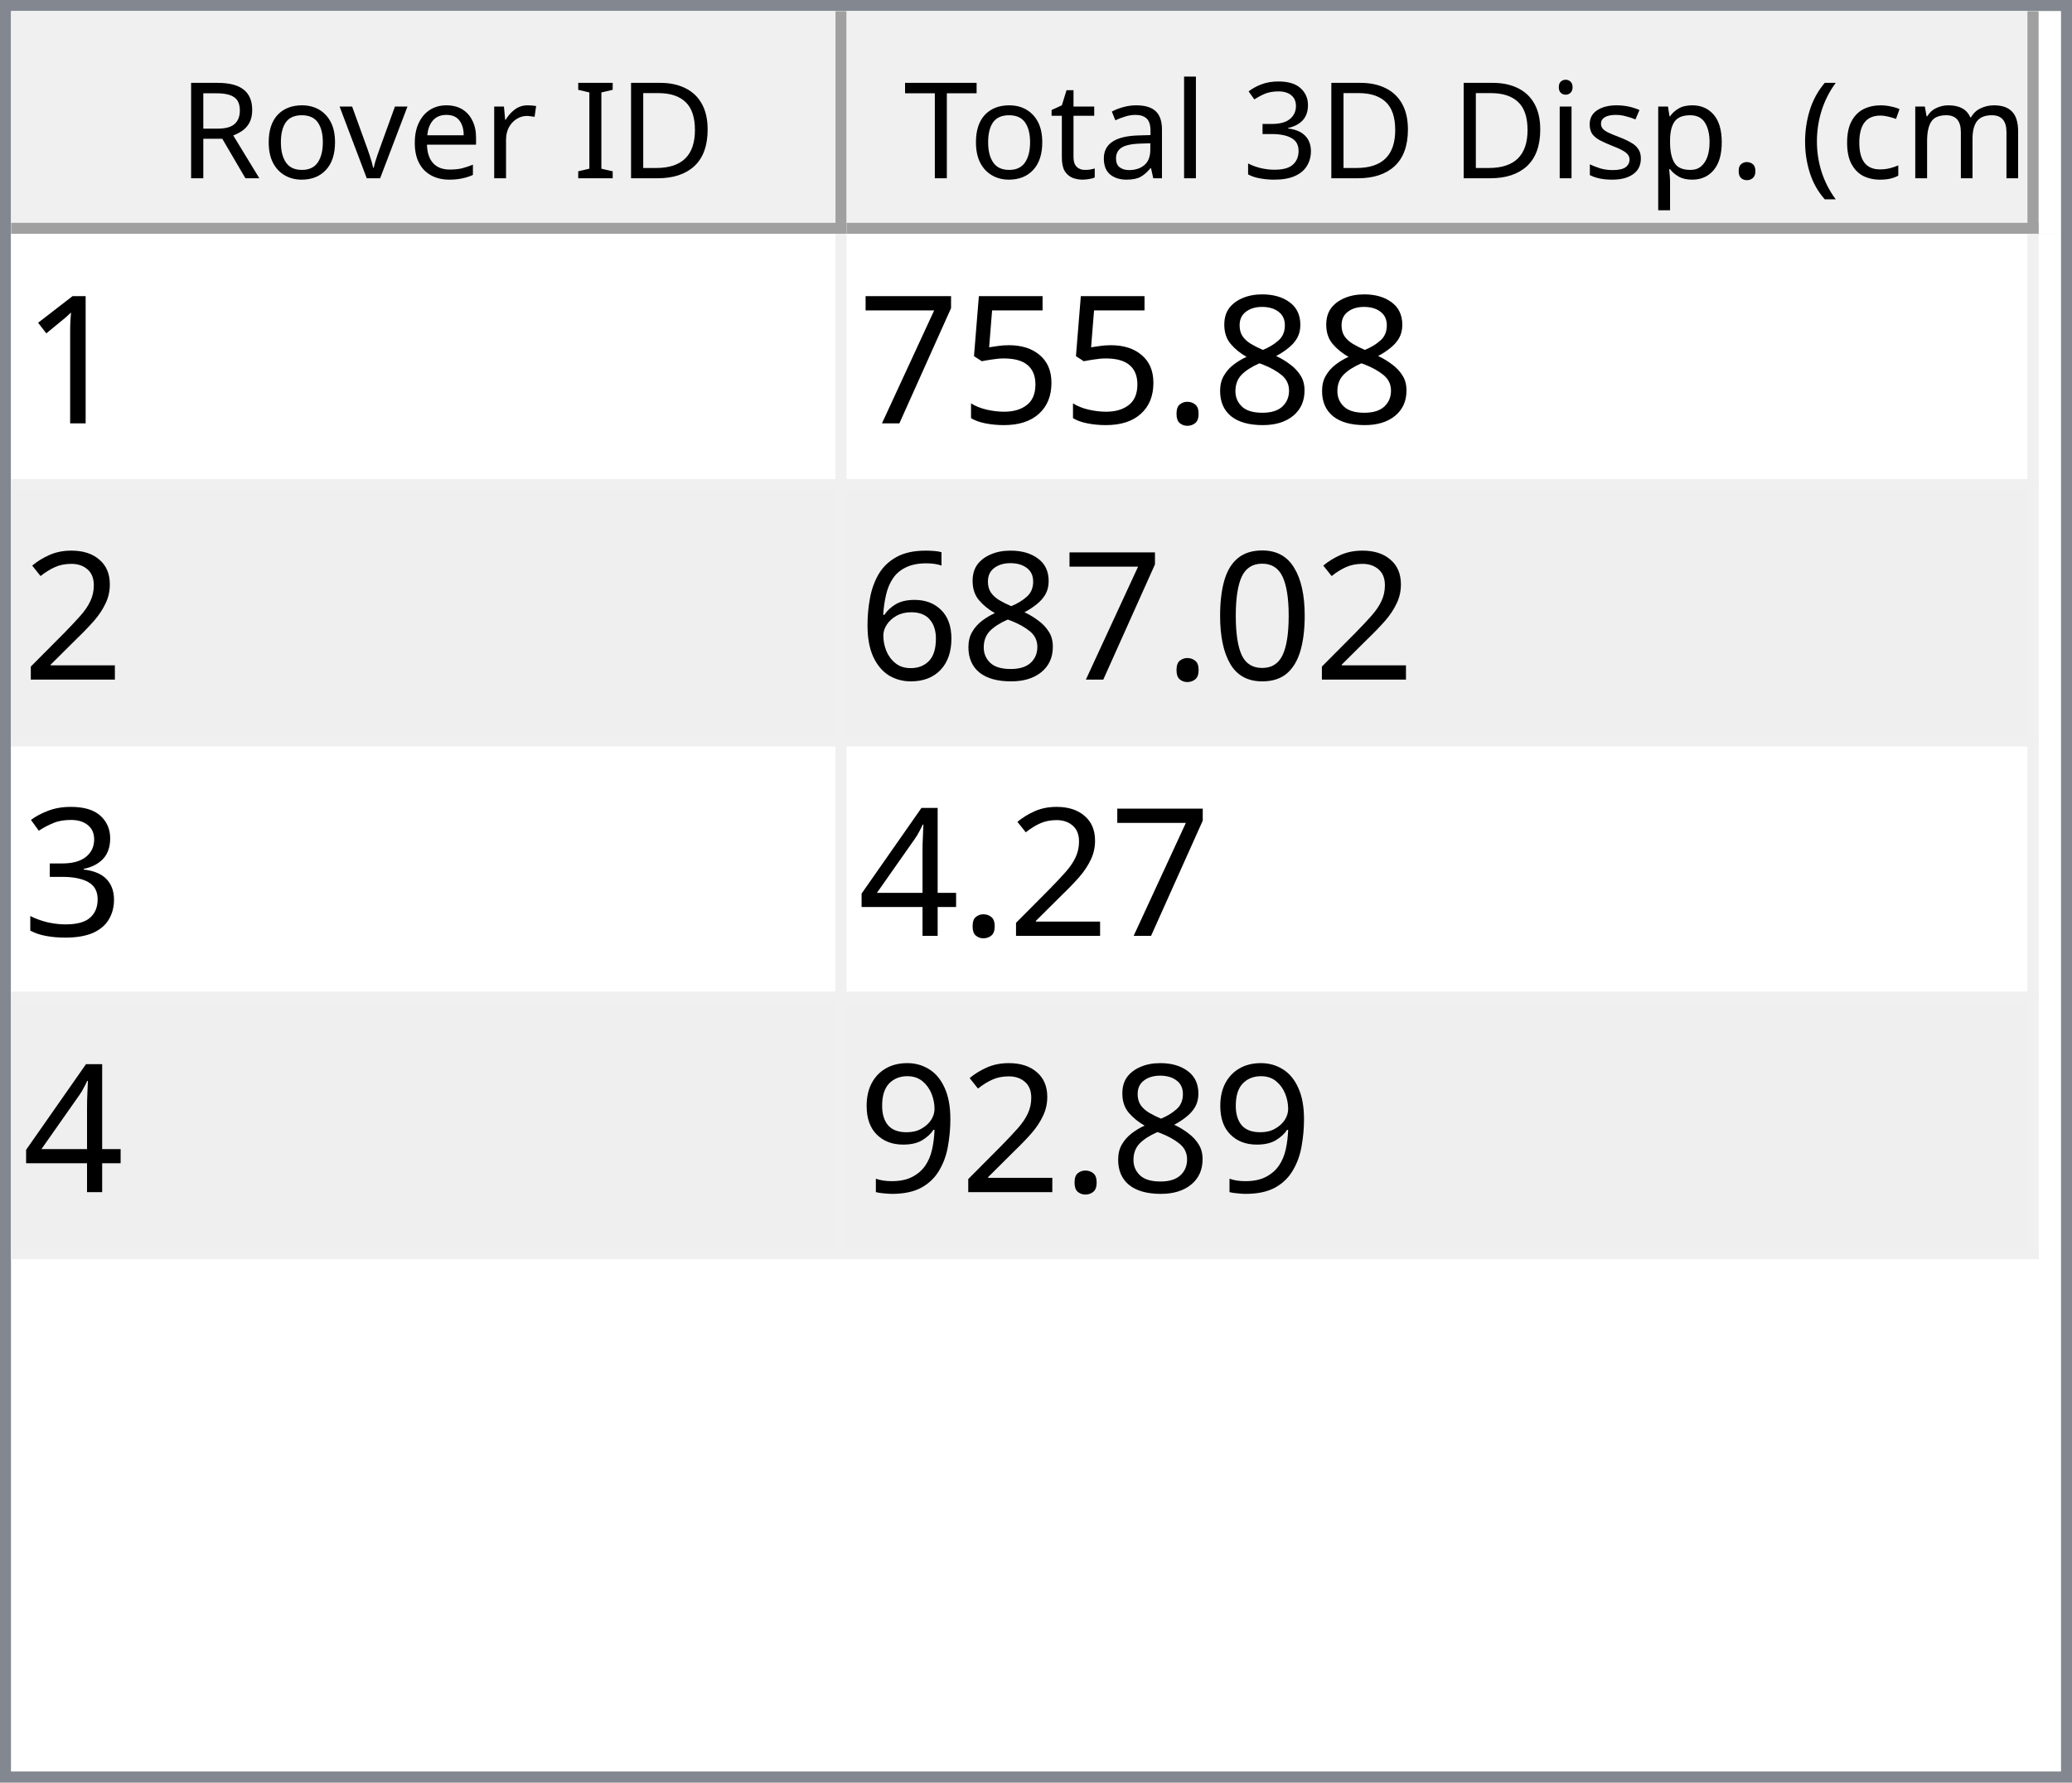
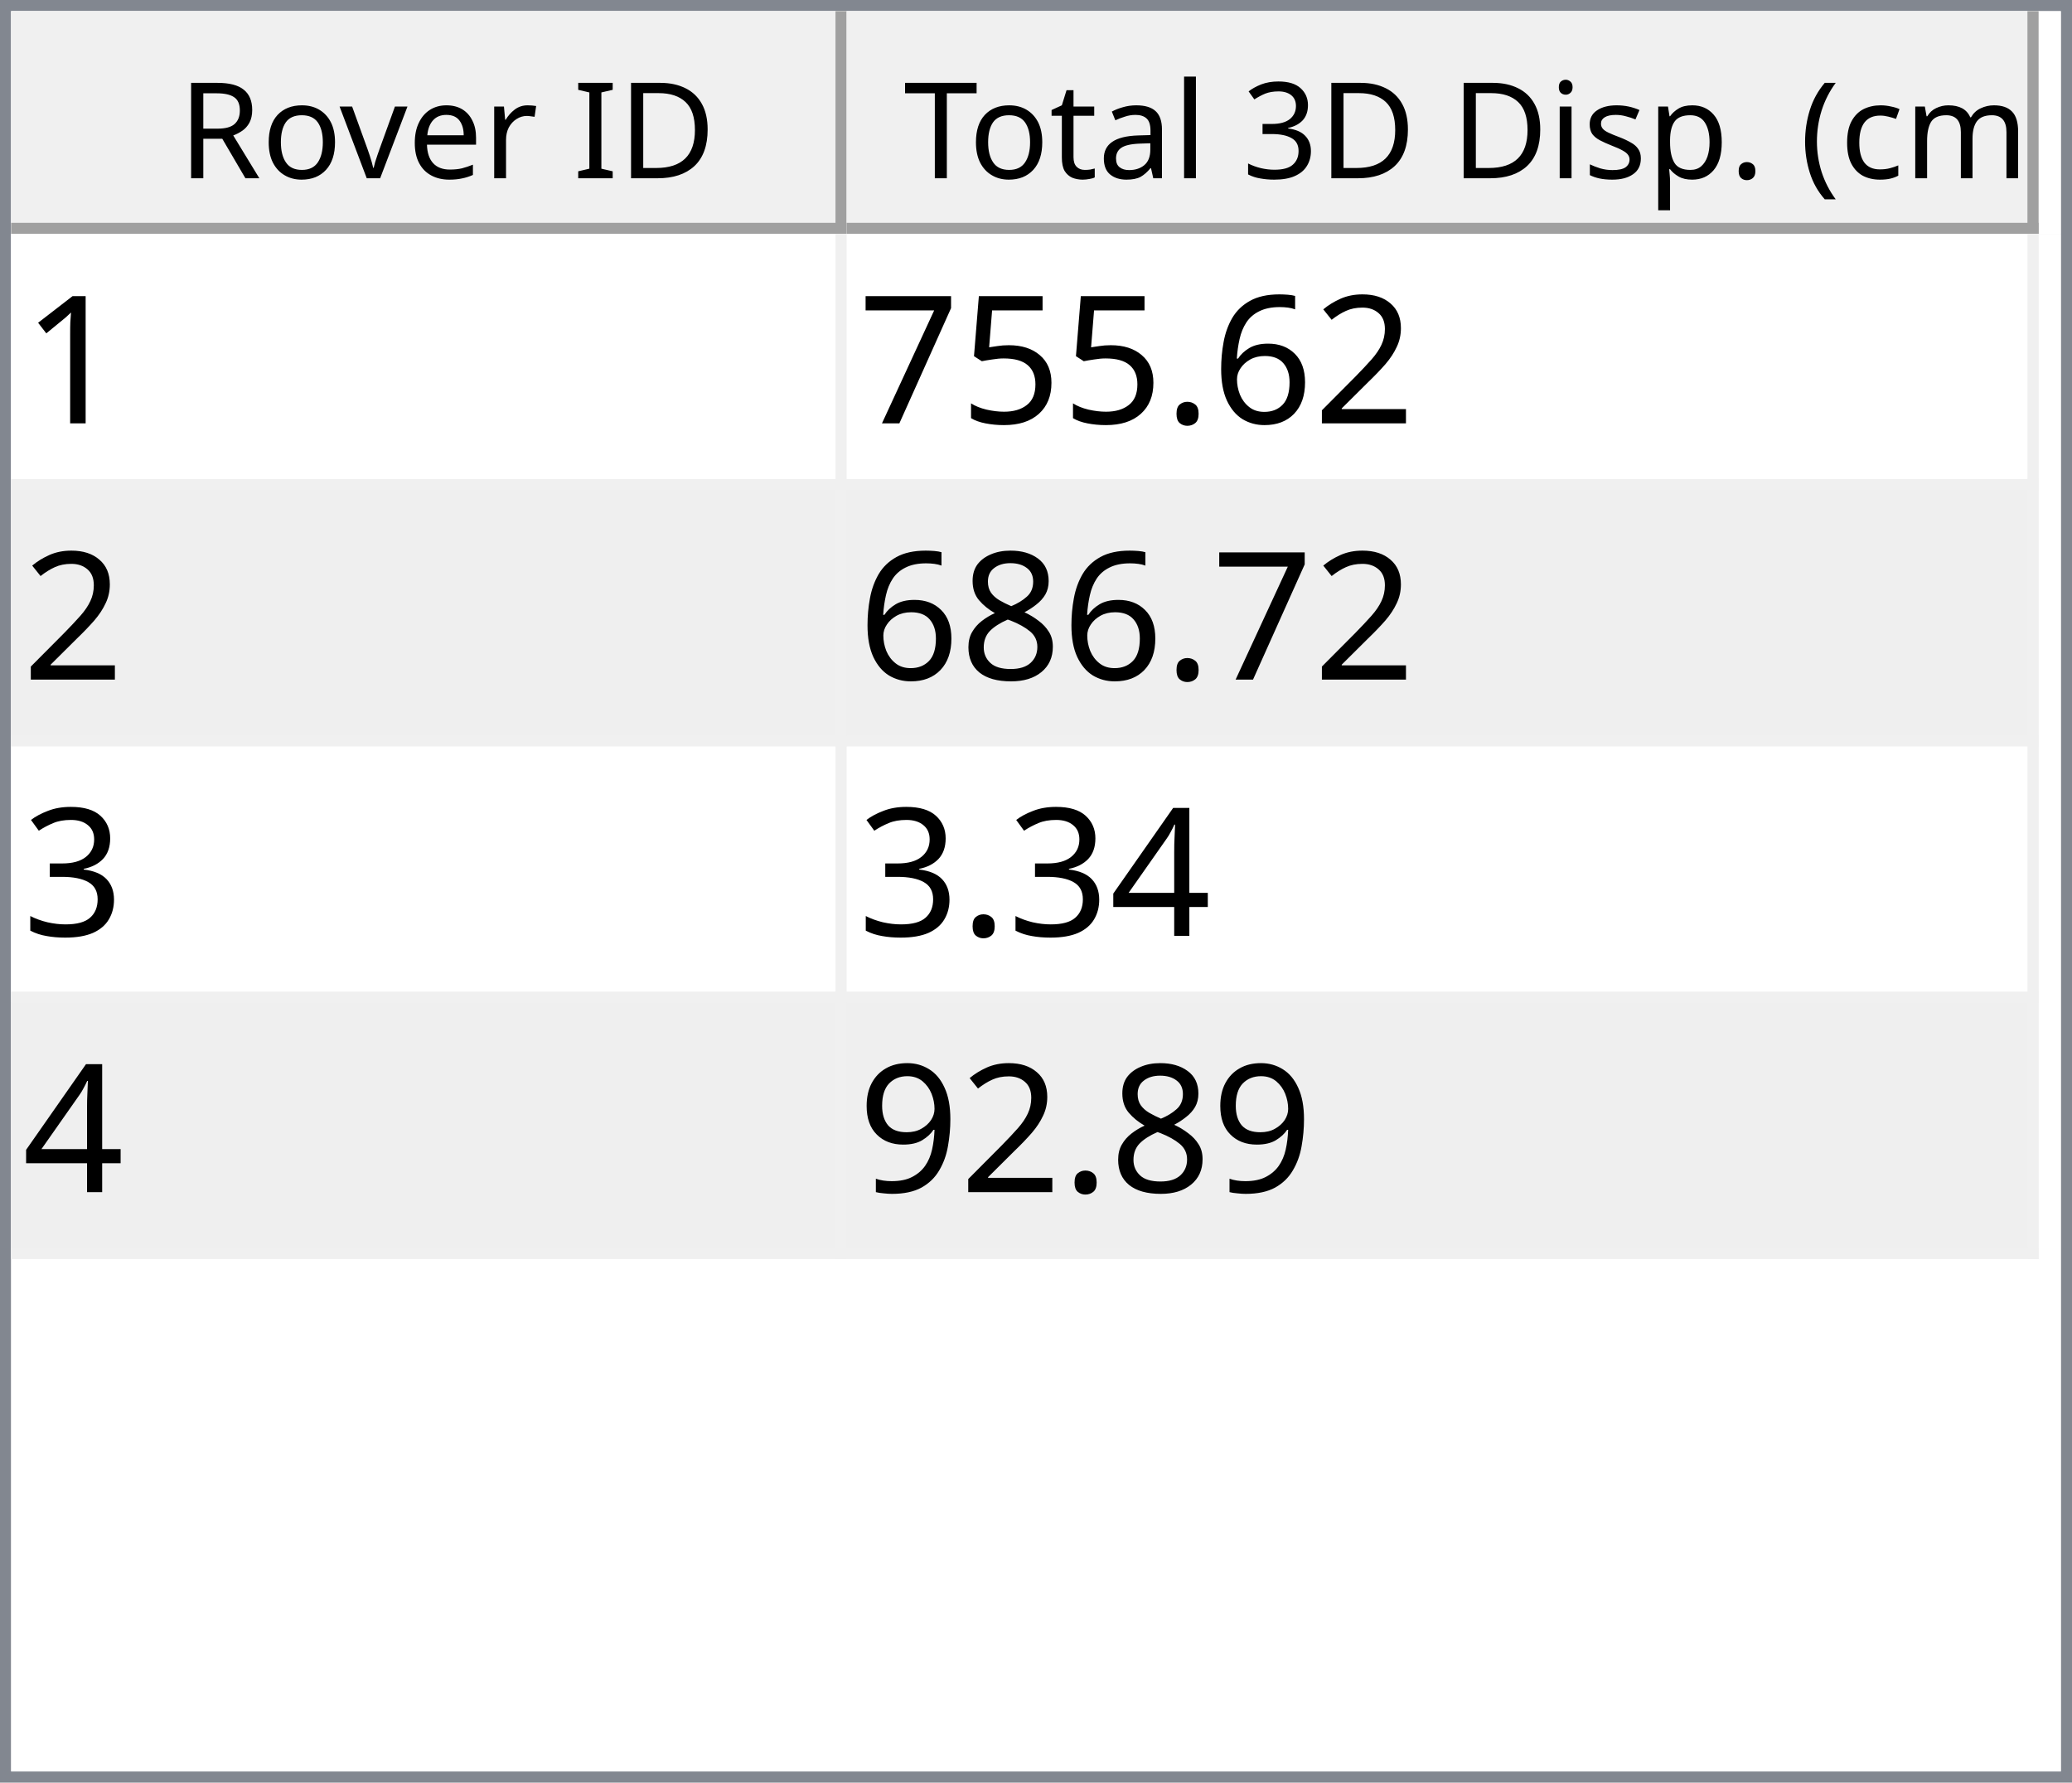
<svg xmlns="http://www.w3.org/2000/svg" style="fill-opacity:1; color-rendering:auto; color-interpolation:auto; text-rendering:auto; stroke:black; stroke-linecap:square; stroke-miterlimit:10; shape-rendering:auto; stroke-opacity:1; fill:black; stroke-dasharray:none; font-weight:normal; stroke-width:1; font-family:'Dialog'; font-style:normal; stroke-linejoin:miter; font-size:12px; stroke-dashoffset:0; image-rendering:auto;" width="186" height="160">
  <defs id="genericDefs" />
  <g>
    <defs id="defs1">
      <clipPath clipPathUnits="userSpaceOnUse" id="clipPath1">
        <path d="M0 0 L186 0 L186 160 L0 160 L0 0 Z" />
      </clipPath>
      <clipPath clipPathUnits="userSpaceOnUse" id="clipPath2">
        <path d="M0 0 L0 160 L186 160 L186 0 Z" />
      </clipPath>
      <clipPath clipPathUnits="userSpaceOnUse" id="clipPath3">
        <path d="M0 0 L0 20 L184 20 L184 0 Z" />
      </clipPath>
      <clipPath clipPathUnits="userSpaceOnUse" id="clipPath4">
        <path d="M0 0 L0 20 L75 20 L75 0 Z" />
      </clipPath>
      <clipPath clipPathUnits="userSpaceOnUse" id="clipPath5">
        <path d="M1 1 L1 19 L74 19 L74 1 Z" />
      </clipPath>
      <clipPath clipPathUnits="userSpaceOnUse" id="clipPath6">
        <path d="M0 0 L0 18 L73 18 L73 0 Z" />
      </clipPath>
      <clipPath clipPathUnits="userSpaceOnUse" id="clipPath7">
        <path d="M-0.5 -0.5 L-0.5 19.5 L74.5 19.5 L74.5 -0.5 Z" />
      </clipPath>
      <clipPath clipPathUnits="userSpaceOnUse" id="clipPath8">
        <path d="M0 0 L0 20 L107 20 L107 0 Z" />
      </clipPath>
      <clipPath clipPathUnits="userSpaceOnUse" id="clipPath9">
        <path d="M1 1 L1 19 L106 19 L106 1 Z" />
      </clipPath>
      <clipPath clipPathUnits="userSpaceOnUse" id="clipPath10">
        <path d="M0 0 L0 18 L105 18 L105 0 Z" />
      </clipPath>
      <clipPath clipPathUnits="userSpaceOnUse" id="clipPath11">
        <path d="M-0.5 -0.5 L-0.5 19.5 L106.5 19.5 L106.5 -0.5 Z" />
      </clipPath>
      <clipPath clipPathUnits="userSpaceOnUse" id="clipPath12">
        <path d="M0 0 L0 138 L184 138 L184 0 Z" />
      </clipPath>
      <clipPath clipPathUnits="userSpaceOnUse" id="clipPath13">
        <path d="M0 0 L0 92 L182 92 L182 0 Z" />
      </clipPath>
      <clipPath clipPathUnits="userSpaceOnUse" id="clipPath14">
        <path d="M-0.5 -0.5 L-0.5 91.5 L181.5 91.5 L181.5 -0.5 Z" />
      </clipPath>
      <clipPath clipPathUnits="userSpaceOnUse" id="clipPath15">
        <path d="M0 0 L0 22 L74 22 L74 0 Z" />
      </clipPath>
      <clipPath clipPathUnits="userSpaceOnUse" id="clipPath16">
        <path d="M0 0 L0 22 L106 22 L106 0 Z" />
      </clipPath>
      <font horiz-adv-x="64.551" id="font1">
        <font-face ascent="107.91" descent="25.098" units-per-em="100" style="font-style:normal; font-family:Segoe UI; font-weight:normal;" />
        <missing-glyph horiz-adv-x="64.551" d="M8.109 0 L8.109 68.266 L56.453 68.266 L56.453 0 L8.109 0 ZM15.328 7.234 L49.219 7.234 L49.219 61.031 L15.328 61.031 L15.328 7.234 Z" />
        <glyph unicode="D" horiz-adv-x="70.117" d="M9.188 0 L9.188 70.016 L28.516 70.016 Q65.531 70.016 65.531 35.891 Q65.531 19.672 55.25 9.836 Q44.969 0 27.734 0 L9.188 0 ZM17.391 62.594 L17.391 7.422 L27.828 7.422 Q41.609 7.422 49.273 14.797 Q56.938 22.172 56.938 35.688 Q56.938 62.594 28.328 62.594 L17.391 62.594 Z" />
        <glyph unicode="I" horiz-adv-x="26.611" d="M17.391 0 L9.188 0 L9.188 70.016 L17.391 70.016 L17.391 0 Z" />
        <glyph unicode=" " horiz-adv-x="27.393" d="" />
        <glyph unicode="r" horiz-adv-x="34.766" d="M34.188 41.891 Q32.078 43.5 28.125 43.5 Q23 43.5 19.555 38.672 Q16.109 33.844 16.109 25.484 L16.109 0 L8.109 0 L8.109 50 L16.109 50 L16.109 39.703 L16.312 39.703 Q18.016 44.969 21.531 47.922 Q25.047 50.875 29.391 50.875 Q32.516 50.875 34.188 50.203 L34.188 41.891 Z" />
        <glyph unicode="e" horiz-adv-x="52.295" d="M48.297 23 L12.984 23 Q13.188 14.656 17.484 10.109 Q21.781 5.562 29.297 5.562 Q37.75 5.562 44.828 11.141 L44.828 3.609 Q38.234 -1.172 27.391 -1.172 Q16.797 -1.172 10.742 5.641 Q4.688 12.453 4.688 24.812 Q4.688 36.469 11.305 43.82 Q17.922 51.172 27.734 51.172 Q37.547 51.172 42.922 44.828 Q48.297 38.484 48.297 27.203 L48.297 23 ZM40.094 29.781 Q40.047 36.719 36.75 40.578 Q33.453 44.438 27.594 44.438 Q21.922 44.438 17.969 40.383 Q14.016 36.328 13.094 29.781 L40.094 29.781 Z" />
        <glyph unicode="v" horiz-adv-x="47.9" d="M47.406 50 L27.484 0 L19.625 0 L0.688 50 L9.469 50 L22.172 13.672 Q23.578 9.672 23.922 6.688 L24.125 6.688 Q24.609 10.453 25.688 13.484 L38.969 50 L47.406 50 Z" />
        <glyph unicode="o" horiz-adv-x="58.594" d="M29 -1.172 Q17.922 -1.172 11.305 5.836 Q4.688 12.844 4.688 24.422 Q4.688 37.016 11.57 44.094 Q18.453 51.172 30.172 51.172 Q41.359 51.172 47.633 44.289 Q53.906 37.406 53.906 25.203 Q53.906 13.234 47.141 6.031 Q40.375 -1.172 29 -1.172 ZM29.594 44.438 Q21.875 44.438 17.383 39.188 Q12.891 33.938 12.891 24.703 Q12.891 15.828 17.43 10.695 Q21.969 5.562 29.594 5.562 Q37.359 5.562 41.531 10.594 Q45.703 15.625 45.703 24.906 Q45.703 34.281 41.531 39.359 Q37.359 44.438 29.594 44.438 Z" />
        <glyph unicode="R" horiz-adv-x="59.814" d="M59.375 0 L49.609 0 L37.891 19.625 Q36.281 22.359 34.766 24.289 Q33.25 26.219 31.664 27.438 Q30.078 28.656 28.25 29.219 Q26.422 29.781 24.125 29.781 L17.391 29.781 L17.391 0 L9.188 0 L9.188 70.016 L30.078 70.016 Q34.672 70.016 38.555 68.867 Q42.438 67.719 45.289 65.375 Q48.141 63.031 49.758 59.547 Q51.375 56.062 51.375 51.375 Q51.375 47.703 50.273 44.656 Q49.172 41.609 47.148 39.211 Q45.125 36.812 42.266 35.133 Q39.406 33.453 35.844 32.516 L35.844 32.328 Q37.594 31.547 38.891 30.547 Q40.188 29.547 41.359 28.18 Q42.531 26.812 43.68 25.078 Q44.828 23.344 46.234 21.047 L59.375 0 ZM17.391 62.594 L17.391 37.203 L28.516 37.203 Q31.594 37.203 34.203 38.133 Q36.812 39.062 38.719 40.797 Q40.625 42.531 41.703 45.047 Q42.781 47.562 42.781 50.688 Q42.781 56.297 39.141 59.445 Q35.5 62.594 28.609 62.594 L17.391 62.594 Z" />
        <glyph unicode=")" horiz-adv-x="30.176" d="M8.297 -15.922 L1.172 -15.922 Q16.406 2.344 16.406 26.812 Q16.406 51.469 1.078 70.016 L8.297 70.016 Q23.531 52.156 23.531 26.703 Q23.531 1.375 8.297 -15.922 Z" />
        <glyph unicode="m" horiz-adv-x="86.133" d="M79.109 0 L71.094 0 L71.094 28.719 Q71.094 37.016 68.531 40.727 Q65.969 44.438 59.906 44.438 Q54.781 44.438 51.195 39.75 Q47.609 35.062 47.609 28.516 L47.609 0 L39.594 0 L39.594 29.688 Q39.594 44.438 28.219 44.438 Q22.953 44.438 19.531 40.016 Q16.109 35.594 16.109 28.516 L16.109 0 L8.109 0 L8.109 50 L16.109 50 L16.109 42.094 L16.312 42.094 Q21.625 51.172 31.844 51.172 Q36.969 51.172 40.773 48.312 Q44.578 45.453 46 40.828 Q51.562 51.172 62.594 51.172 Q79.109 51.172 79.109 30.812 L79.109 0 Z" />
        <glyph unicode="c" horiz-adv-x="46.191" d="M42.188 2.297 Q36.422 -1.172 28.516 -1.172 Q17.828 -1.172 11.258 5.789 Q4.688 12.75 4.688 23.828 Q4.688 36.188 11.766 43.68 Q18.844 51.172 30.672 51.172 Q37.25 51.172 42.281 48.734 L42.281 40.531 Q36.719 44.438 30.375 44.438 Q22.703 44.438 17.797 38.945 Q12.891 33.453 12.891 24.516 Q12.891 15.719 17.508 10.641 Q22.125 5.562 29.891 5.562 Q36.422 5.562 42.188 9.906 L42.188 2.297 Z" />
        <glyph unicode="(" horiz-adv-x="30.176" d="M29.109 -15.922 L21.969 -15.922 Q6.844 1.375 6.844 26.703 Q6.844 52.156 21.969 70.016 L29.203 70.016 Q13.875 51.469 13.875 26.812 Q13.875 2.344 29.109 -15.922 Z" />
        <glyph unicode="." horiz-adv-x="21.68" d="M10.891 -1.078 Q8.641 -1.078 7.055 0.539 Q5.469 2.156 5.469 4.391 Q5.469 6.641 7.055 8.273 Q8.641 9.906 10.891 9.906 Q13.188 9.906 14.797 8.273 Q16.406 6.641 16.406 4.391 Q16.406 2.156 14.797 0.539 Q13.188 -1.078 10.891 -1.078 Z" />
        <glyph unicode="p" horiz-adv-x="58.789" d="M16.312 7.234 L16.109 7.234 L16.109 -23 L8.109 -23 L8.109 50 L16.109 50 L16.109 41.219 L16.312 41.219 Q22.219 51.172 33.594 51.172 Q43.266 51.172 48.688 44.461 Q54.109 37.75 54.109 26.469 Q54.109 13.922 48 6.375 Q41.891 -1.172 31.297 -1.172 Q21.578 -1.172 16.312 7.234 ZM16.109 27.391 L16.109 20.406 Q16.109 14.203 20.141 9.883 Q24.172 5.562 30.375 5.562 Q37.641 5.562 41.773 11.133 Q45.906 16.703 45.906 26.609 Q45.906 34.969 42.047 39.703 Q38.188 44.438 31.594 44.438 Q24.609 44.438 20.359 39.578 Q16.109 34.719 16.109 27.391 Z" />
        <glyph unicode="s" horiz-adv-x="42.432" d="M5.078 1.812 L5.078 10.406 Q11.625 5.562 19.484 5.562 Q30.031 5.562 30.031 12.594 Q30.031 14.594 29.125 15.992 Q28.219 17.391 26.68 18.461 Q25.141 19.531 23.07 20.383 Q21 21.234 18.609 22.172 Q15.281 23.484 12.766 24.828 Q10.25 26.172 8.57 27.859 Q6.891 29.547 6.031 31.695 Q5.172 33.844 5.172 36.719 Q5.172 40.234 6.789 42.945 Q8.406 45.656 11.086 47.484 Q13.766 49.312 17.211 50.242 Q20.656 51.172 24.312 51.172 Q30.812 51.172 35.938 48.922 L35.938 40.828 Q30.422 44.438 23.25 44.438 Q21 44.438 19.195 43.922 Q17.391 43.406 16.094 42.477 Q14.797 41.547 14.086 40.258 Q13.375 38.969 13.375 37.406 Q13.375 35.453 14.086 34.133 Q14.797 32.812 16.164 31.789 Q17.531 30.766 19.484 29.938 Q21.438 29.109 23.922 28.125 Q27.25 26.859 29.883 25.516 Q32.516 24.172 34.375 22.484 Q36.234 20.797 37.234 18.602 Q38.234 16.406 38.234 13.375 Q38.234 9.672 36.602 6.938 Q34.969 4.203 32.234 2.398 Q29.5 0.594 25.93 -0.289 Q22.359 -1.172 18.453 -1.172 Q10.75 -1.172 5.078 1.812 Z" />
        <glyph unicode="i" horiz-adv-x="24.219" d="M12.203 62.703 Q10.062 62.703 8.547 64.164 Q7.031 65.625 7.031 67.875 Q7.031 70.125 8.547 71.609 Q10.062 73.094 12.203 73.094 Q14.406 73.094 15.945 71.609 Q17.484 70.125 17.484 67.875 Q17.484 65.719 15.945 64.211 Q14.406 62.703 12.203 62.703 ZM16.109 0 L8.109 0 L8.109 50 L16.109 50 L16.109 0 Z" />
        <glyph unicode="3" horiz-adv-x="53.906" d="M46.531 19.828 Q46.531 15.094 44.75 11.211 Q42.969 7.328 39.719 4.57 Q36.469 1.812 31.93 0.297 Q27.391 -1.219 21.922 -1.219 Q11.922 -1.219 6 2.594 L6 11.188 Q13.094 5.609 22.219 5.609 Q25.875 5.609 28.828 6.539 Q31.781 7.469 33.906 9.227 Q36.031 10.984 37.18 13.477 Q38.328 15.969 38.328 19.094 Q38.328 32.812 18.797 32.812 L12.984 32.812 L12.984 39.594 L18.5 39.594 Q35.797 39.594 35.797 52.484 Q35.797 64.406 22.609 64.406 Q15.188 64.406 8.688 59.422 L8.688 67.188 Q15.375 71.188 24.609 71.188 Q29 71.188 32.57 69.969 Q36.141 68.75 38.68 66.555 Q41.219 64.359 42.609 61.281 Q44 58.203 44 54.5 Q44 40.672 30.031 36.719 L30.031 36.531 Q33.594 36.141 36.625 34.797 Q39.656 33.453 41.852 31.305 Q44.047 29.156 45.289 26.25 Q46.531 23.344 46.531 19.828 Z" />
        <glyph unicode="l" horiz-adv-x="24.219" d="M16.109 0 L8.109 0 L8.109 74.031 L16.109 74.031 L16.109 0 Z" />
        <glyph unicode="a" horiz-adv-x="50.879" d="M43.891 0 L35.891 0 L35.891 7.812 L35.688 7.812 Q30.469 -1.172 20.312 -1.172 Q12.844 -1.172 8.617 2.781 Q4.391 6.734 4.391 13.281 Q4.391 27.297 20.906 29.594 L35.891 31.688 Q35.891 44.438 25.594 44.438 Q16.547 44.438 9.281 38.281 L9.281 46.484 Q16.656 51.172 26.266 51.172 Q43.891 51.172 43.891 32.516 L43.891 0 ZM35.891 25.297 L23.828 23.641 Q18.266 22.859 15.43 20.875 Q12.594 18.891 12.594 13.875 Q12.594 10.203 15.211 7.883 Q17.828 5.562 22.172 5.562 Q28.125 5.562 32.008 9.742 Q35.891 13.922 35.891 20.312 L35.891 25.297 Z" />
        <glyph unicode="t" horiz-adv-x="33.887" d="M31.297 0.484 Q28.469 -1.078 23.828 -1.078 Q10.688 -1.078 10.688 13.578 L10.688 43.172 L2.094 43.172 L2.094 50 L10.688 50 L10.688 62.203 L18.703 64.797 L18.703 50 L31.297 50 L31.297 43.172 L18.703 43.172 L18.703 14.984 Q18.703 9.969 20.414 7.82 Q22.125 5.672 26.078 5.672 Q29.109 5.672 31.297 7.328 L31.297 0.484 Z" />
        <glyph unicode="T" horiz-adv-x="52.393" d="M50.594 62.594 L30.375 62.594 L30.375 0 L22.172 0 L22.172 62.594 L2 62.594 L2 70.016 L50.594 70.016 L50.594 62.594 Z" />
      </font>
      <font horiz-adv-x="75.0" id="font2">
        <font-face ascent="100.537" descent="21.973" units-per-em="100" style="font-style:normal; font-family:sans-serif; font-weight:normal;" />
        <missing-glyph horiz-adv-x="75.0" d="M12.5 0 L12.5 62.5 L62.5 62.5 L62.5 0 L12.5 0 ZM14.062 1.562 L60.938 1.562 L60.938 60.938 L14.062 60.938 L14.062 1.562 Z" />
        <glyph unicode="1" horiz-adv-x="55.615" d="M37.25 0 L28.469 0 L28.469 56 Q25.297 52.984 20.141 49.953 Q14.984 46.922 10.891 45.406 L10.891 53.906 Q18.266 57.375 23.781 62.305 Q29.297 67.234 31.594 71.875 L37.25 71.875 L37.25 0 Z" />
-         <glyph unicode="8" horiz-adv-x="55.615" d="M17.672 38.812 Q12.203 40.828 9.57 44.539 Q6.938 48.25 6.938 53.422 Q6.938 61.234 12.555 66.555 Q18.172 71.875 27.484 71.875 Q36.859 71.875 42.578 66.43 Q48.297 60.984 48.297 53.172 Q48.297 48.188 45.68 44.508 Q43.062 40.828 37.75 38.812 Q44.344 36.672 47.781 31.883 Q51.219 27.094 51.219 20.453 Q51.219 11.281 44.727 5.031 Q38.234 -1.219 27.641 -1.219 Q17.047 -1.219 10.547 5.055 Q4.047 11.328 4.047 20.703 Q4.047 27.688 7.594 32.398 Q11.141 37.109 17.672 38.812 ZM15.922 53.719 Q15.922 48.641 19.195 45.414 Q22.469 42.188 27.688 42.188 Q32.766 42.188 36.016 45.383 Q39.266 48.578 39.266 53.219 Q39.266 58.062 35.914 61.359 Q32.562 64.656 27.594 64.656 Q22.562 64.656 19.242 61.43 Q15.922 58.203 15.922 53.719 ZM13.094 20.656 Q13.094 16.891 14.875 13.375 Q16.656 9.859 20.172 7.93 Q23.688 6 27.734 6 Q34.031 6 38.133 10.055 Q42.234 14.109 42.234 20.359 Q42.234 26.703 38.016 30.859 Q33.797 35.016 27.438 35.016 Q21.234 35.016 17.164 30.914 Q13.094 26.812 13.094 20.656 Z" />
+         <glyph unicode="2" horiz-adv-x="55.615" d="M50.344 8.453 L50.344 0 L3.031 0 Q2.938 3.172 4.047 6.109 Q5.859 10.938 9.836 15.625 Q13.812 20.312 21.344 26.469 Q33.016 36.031 37.117 41.625 Q41.219 47.219 41.219 52.203 Q41.219 57.422 37.477 61.008 Q33.734 64.594 27.734 64.594 Q21.391 64.594 17.578 60.789 Q13.766 56.984 13.719 50.25 L4.688 51.172 Q5.609 61.281 11.664 66.578 Q17.719 71.875 27.938 71.875 Q38.234 71.875 44.242 66.164 Q50.25 60.453 50.25 52 Q50.25 47.703 48.492 43.555 Q46.734 39.406 42.656 34.812 Q38.578 30.219 29.109 22.219 Q21.188 15.578 18.945 13.211 Q16.703 10.844 15.234 8.453 L50.344 8.453 Z" />
+         <glyph unicode="6" horiz-adv-x="55.615" d="M49.75 54.047 L41.016 53.375 Q39.844 58.547 37.703 60.891 Q34.125 64.656 28.906 64.656 Q24.703 64.656 21.531 62.312 Q17.391 59.281 14.992 53.469 Q12.594 47.656 12.5 36.922 Q15.672 41.75 20.266 44.094 Q24.859 46.438 29.891 46.438 Q38.672 46.438 44.852 39.969 Q51.031 33.5 51.031 23.25 Q51.031 16.5 48.125 10.719 Q45.219 4.938 40.141 1.859 Q35.062 -1.219 28.609 -1.219 Q17.625 -1.219 10.695 6.859 Q3.766 14.938 3.766 33.5 Q3.766 54.25 11.422 63.672 Q18.109 71.875 29.438 71.875 Q37.891 71.875 43.289 67.141 Q48.688 62.406 49.75 54.047 ZM13.875 23.188 Q13.875 18.656 15.797 14.508 Q17.719 10.359 21.188 8.18 Q24.656 6 28.469 6 Q34.031 6 38.039 10.492 Q42.047 14.984 42.047 22.703 Q42.047 30.125 38.086 34.398 Q34.125 38.672 28.125 38.672 Q22.172 38.672 18.023 34.398 Q13.875 30.125 13.875 23.188 Z" />
        <glyph unicode="." horiz-adv-x="27.783" d="M9.078 0 L9.078 10.016 L19.094 10.016 L19.094 0 L9.078 0 Z" />
        <glyph unicode="5" horiz-adv-x="55.615" d="M4.156 18.75 L13.375 19.531 Q14.406 12.797 18.141 9.398 Q21.875 6 27.156 6 Q33.5 6 37.891 10.789 Q42.281 15.578 42.281 23.484 Q42.281 31 38.062 35.352 Q33.844 39.703 27 39.703 Q22.75 39.703 19.336 37.773 Q15.922 35.844 13.969 32.766 L5.719 33.844 L12.641 70.609 L48.25 70.609 L48.25 62.203 L19.672 62.203 L15.828 42.969 Q22.266 47.469 29.344 47.469 Q38.719 47.469 45.164 40.969 Q51.609 34.469 51.609 24.266 Q51.609 14.547 45.953 7.469 Q39.062 -1.219 27.156 -1.219 Q17.391 -1.219 11.211 4.25 Q5.031 9.719 4.156 18.75 Z" />
        <glyph unicode="7" horiz-adv-x="55.615" d="M4.734 62.203 L4.734 70.656 L51.078 70.656 L51.078 63.812 Q44.234 56.547 37.523 44.484 Q30.812 32.422 27.156 19.672 Q24.516 10.688 23.781 0 L14.75 0 Q14.891 8.453 18.062 20.414 Q21.234 32.375 27.172 43.484 Q33.109 54.594 39.797 62.203 L4.734 62.203 Z" />
-         <glyph unicode="2" horiz-adv-x="55.615" d="M50.344 8.453 L50.344 0 L3.031 0 Q2.938 3.172 4.047 6.109 Q5.859 10.938 9.836 15.625 Q13.812 20.312 21.344 26.469 Q33.016 36.031 37.117 41.625 Q41.219 47.219 41.219 52.203 Q41.219 57.422 37.477 61.008 Q33.734 64.594 27.734 64.594 Q21.391 64.594 17.578 60.789 Q13.766 56.984 13.719 50.25 L4.688 51.172 Q5.609 61.281 11.664 66.578 Q17.719 71.875 27.938 71.875 Q38.234 71.875 44.242 66.164 Q50.25 60.453 50.25 52 Q50.25 47.703 48.492 43.555 Q46.734 39.406 42.656 34.812 Q38.578 30.219 29.109 22.219 Q21.188 15.578 18.945 13.211 Q16.703 10.844 15.234 8.453 L50.344 8.453 Z" />
-         <glyph unicode="0" horiz-adv-x="55.615" d="M4.156 35.297 Q4.156 48 6.766 55.742 Q9.375 63.484 14.523 67.68 Q19.672 71.875 27.484 71.875 Q33.25 71.875 37.594 69.555 Q41.938 67.234 44.773 62.867 Q47.609 58.5 49.219 52.227 Q50.828 45.953 50.828 35.297 Q50.828 22.703 48.242 14.969 Q45.656 7.234 40.508 3.008 Q35.359 -1.219 27.484 -1.219 Q17.141 -1.219 11.234 6.203 Q4.156 15.141 4.156 35.297 ZM13.188 35.297 Q13.188 17.672 17.312 11.836 Q21.438 6 27.484 6 Q33.547 6 37.672 11.859 Q41.797 17.719 41.797 35.297 Q41.797 52.984 37.672 58.789 Q33.547 64.594 27.391 64.594 Q21.344 64.594 17.719 59.469 Q13.188 52.938 13.188 35.297 Z" />
-         <glyph unicode="6" horiz-adv-x="55.615" d="M49.75 54.047 L41.016 53.375 Q39.844 58.547 37.703 60.891 Q34.125 64.656 28.906 64.656 Q24.703 64.656 21.531 62.312 Q17.391 59.281 14.992 53.469 Q12.594 47.656 12.5 36.922 Q15.672 41.75 20.266 44.094 Q24.859 46.438 29.891 46.438 Q38.672 46.438 44.852 39.969 Q51.031 33.5 51.031 23.25 Q51.031 16.5 48.125 10.719 Q45.219 4.938 40.141 1.859 Q35.062 -1.219 28.609 -1.219 Q17.625 -1.219 10.695 6.859 Q3.766 14.938 3.766 33.5 Q3.766 54.25 11.422 63.672 Q18.109 71.875 29.438 71.875 Q37.891 71.875 43.289 67.141 Q48.688 62.406 49.75 54.047 ZM13.875 23.188 Q13.875 18.656 15.797 14.508 Q17.719 10.359 21.188 8.18 Q24.656 6 28.469 6 Q34.031 6 38.039 10.492 Q42.047 14.984 42.047 22.703 Q42.047 30.125 38.086 34.398 Q34.125 38.672 28.125 38.672 Q22.172 38.672 18.023 34.398 Q13.875 30.125 13.875 23.188 Z" />
+         <glyph unicode="8" horiz-adv-x="55.615" d="M17.672 38.812 Q12.203 40.828 9.57 44.539 Q6.938 48.25 6.938 53.422 Q6.938 61.234 12.555 66.555 Q18.172 71.875 27.484 71.875 Q36.859 71.875 42.578 66.43 Q48.297 60.984 48.297 53.172 Q48.297 48.188 45.68 44.508 Q43.062 40.828 37.75 38.812 Q44.344 36.672 47.781 31.883 Q51.219 27.094 51.219 20.453 Q51.219 11.281 44.727 5.031 Q38.234 -1.219 27.641 -1.219 Q17.047 -1.219 10.547 5.055 Q4.047 11.328 4.047 20.703 Q4.047 27.688 7.594 32.398 Q11.141 37.109 17.672 38.812 ZM15.922 53.719 Q15.922 48.641 19.195 45.414 Q22.469 42.188 27.688 42.188 Q32.766 42.188 36.016 45.383 Q39.266 48.578 39.266 53.219 Q39.266 58.062 35.914 61.359 Q32.562 64.656 27.594 64.656 Q22.562 64.656 19.242 61.43 Q15.922 58.203 15.922 53.719 ZM13.094 20.656 Q13.094 16.891 14.875 13.375 Q16.656 9.859 20.172 7.93 Q23.688 6 27.734 6 Q34.031 6 38.133 10.055 Q42.234 14.109 42.234 20.359 Q42.234 26.703 38.016 30.859 Q33.797 35.016 27.438 35.016 Q21.234 35.016 17.164 30.914 Q13.094 26.812 13.094 20.656 Z" />
        <glyph unicode="3" horiz-adv-x="55.615" d="M4.203 18.891 L12.984 20.062 Q14.5 12.594 18.141 9.297 Q21.781 6 27 6 Q33.203 6 37.477 10.297 Q41.75 14.594 41.75 20.953 Q41.75 27 37.797 30.93 Q33.844 34.859 27.734 34.859 Q25.25 34.859 21.531 33.891 L22.516 41.609 Q23.391 41.5 23.922 41.5 Q29.547 41.5 34.039 44.43 Q38.531 47.359 38.531 53.469 Q38.531 58.297 35.258 61.477 Q31.984 64.656 26.812 64.656 Q21.688 64.656 18.266 61.43 Q14.844 58.203 13.875 51.766 L5.078 53.328 Q6.688 62.156 12.398 67.016 Q18.109 71.875 26.609 71.875 Q32.469 71.875 37.398 69.359 Q42.328 66.844 44.945 62.5 Q47.562 58.156 47.562 53.266 Q47.562 48.641 45.07 44.828 Q42.578 41.016 37.703 38.766 Q44.047 37.312 47.562 32.695 Q51.078 28.078 51.078 21.141 Q51.078 11.766 44.242 5.25 Q37.406 -1.266 26.953 -1.266 Q17.531 -1.266 11.305 4.352 Q5.078 9.969 4.203 18.891 Z" />
        <glyph unicode="4" horiz-adv-x="55.615" d="M32.328 0 L32.328 17.141 L1.266 17.141 L1.266 25.203 L33.938 71.578 L41.109 71.578 L41.109 25.203 L50.781 25.203 L50.781 17.141 L41.109 17.141 L41.109 0 L32.328 0 ZM32.328 25.203 L32.328 57.469 L9.906 25.203 L32.328 25.203 Z" />
        <glyph unicode="9" horiz-adv-x="55.615" d="M5.469 16.547 L13.922 17.328 Q14.984 11.375 18.016 8.688 Q21.047 6 25.781 6 Q29.828 6 32.883 7.859 Q35.938 9.719 37.891 12.82 Q39.844 15.922 41.164 21.195 Q42.484 26.469 42.484 31.938 Q42.484 32.516 42.438 33.688 Q39.797 29.5 35.234 26.883 Q30.672 24.266 25.344 24.266 Q16.453 24.266 10.305 30.711 Q4.156 37.156 4.156 47.703 Q4.156 58.594 10.578 65.234 Q17 71.875 26.656 71.875 Q33.641 71.875 39.43 68.117 Q45.219 64.359 48.219 57.398 Q51.219 50.438 51.219 37.25 Q51.219 23.531 48.242 15.406 Q45.266 7.281 39.383 3.031 Q33.5 -1.219 25.594 -1.219 Q17.188 -1.219 11.867 3.445 Q6.547 8.109 5.469 16.547 ZM41.453 48.141 Q41.453 55.719 37.43 60.156 Q33.406 64.594 27.734 64.594 Q21.875 64.594 17.531 59.812 Q13.188 55.031 13.188 47.406 Q13.188 40.578 17.312 36.305 Q21.438 32.031 27.484 32.031 Q33.594 32.031 37.523 36.305 Q41.453 40.578 41.453 48.141 Z" />
      </font>
    </defs>
    <g style="fill:white; stroke:white;">
      <rect x="0" y="0" width="186" style="clip-path:url(#clipPath1); stroke:none;" height="160" />
    </g>
    <g style="fill:white; text-rendering:optimizeSpeed; color-rendering:optimizeSpeed; image-rendering:optimizeSpeed; shape-rendering:crispEdges; stroke:white; color-interpolation:sRGB;">
      <rect x="0" width="186" height="160" y="0" style="stroke:none;" />
      <path style="stroke:none;" d="M0 160 L186 160 L186 0 L0 0 Z" />
    </g>
    <g style="fill:rgb(240,240,240); font-family:'Segoe UI'; stroke:rgb(240,240,240);">
      <rect x="0" y="0" width="186" style="clip-path:url(#clipPath2); stroke:none;" height="160" />
    </g>
    <g style="fill:rgb(130,135,144); font-family:'Segoe UI'; stroke:rgb(130,135,144);">
      <path d="M0 0 L186 0 L186 160 L0 160 L0 0 ZM1 1 L185 1 L185 159 L1 159 L1 1 Z" style="fill-rule:evenodd; clip-path:url(#clipPath2); stroke:none;" />
    </g>
    <g style="fill:white; font-family:'Segoe UI'; stroke:white;" transform="translate(1,1)">
      <rect x="0" y="0" width="184" style="clip-path:url(#clipPath3); stroke:none;" height="20" />
    </g>
    <g style="fill:rgb(240,240,240); font-family:'Segoe UI'; stroke:rgb(240,240,240);" transform="translate(1,1)">
      <rect x="0" y="0" width="75" style="clip-path:url(#clipPath4); stroke:none;" height="20" />
    </g>
    <g style="font-family:'Segoe UI';" transform="translate(2,2)">
      <text x="14" xml:space="preserve" y="14" style="clip-path:url(#clipPath6); stroke:none;">Rover ID</text>
    </g>
    <g style="fill:rgb(160,160,160); font-family:'Segoe UI'; stroke:rgb(160,160,160); stroke-linejoin:bevel;" transform="translate(1.5,1.5)">
      <line x1="74" x2="74" y1="0" style="fill:none; clip-path:url(#clipPath7);" y2="19" />
    </g>
    <g style="fill:rgb(160,160,160); font-family:'Segoe UI'; stroke:rgb(160,160,160); stroke-linejoin:bevel;" transform="matrix(1,0,0,1,1,1) translate(0.5,0.5)">
      <line x1="0" x2="74" y1="19" style="fill:none; clip-path:url(#clipPath7);" y2="19" />
    </g>
    <g style="fill:rgb(240,240,240); font-family:'Segoe UI'; stroke:rgb(240,240,240);" transform="translate(76,1)">
      <rect x="0" y="0" width="107" style="clip-path:url(#clipPath8); stroke:none;" height="20" />
    </g>
    <g style="font-family:'Segoe UI';" transform="translate(77,2)">
      <text x="1" xml:space="preserve" y="14" style="clip-path:url(#clipPath10); stroke:none;"> Total 3D Disp. (cm)</text>
    </g>
    <g style="fill:rgb(160,160,160); font-family:'Segoe UI'; stroke:rgb(160,160,160); stroke-linejoin:bevel;" transform="translate(76.5,1.5)">
      <line x1="106" x2="106" y1="0" style="fill:none; clip-path:url(#clipPath11);" y2="19" />
    </g>
    <g style="fill:rgb(160,160,160); font-family:'Segoe UI'; stroke:rgb(160,160,160); stroke-linejoin:bevel;" transform="matrix(1,0,0,1,76,1) translate(0.5,0.5)">
      <line x1="0" x2="106" y1="19" style="fill:none; clip-path:url(#clipPath11);" y2="19" />
    </g>
    <g style="fill:white; font-family:'Segoe UI'; stroke:white;" transform="translate(1,21)">
      <rect x="0" y="0" width="184" style="clip-path:url(#clipPath12); stroke:none;" height="138" />
    </g>
    <g style="fill:rgb(240,240,240); font-size:16px; font-family:sans-serif; stroke:rgb(240,240,240);" transform="translate(1,21)">
      <rect x="0" y="0" width="182" style="clip-path:url(#clipPath13); stroke:none;" height="92" />
      <line transform="translate(0.5,0.5)" x1="0" x2="181" y1="22" style="clip-path:url(#clipPath14); fill:none; stroke-linejoin:bevel;" y2="22" />
    </g>
    <g transform="matrix(1,0,0,1,1,21) translate(0.5,0.5)" style="fill:rgb(240,240,240); font-size:16px; font-family:sans-serif; stroke:rgb(240,240,240); stroke-linejoin:bevel;">
      <line x1="0" x2="181" y1="45" style="fill:none; clip-path:url(#clipPath14);" y2="45" />
    </g>
    <g transform="matrix(1,0,0,1,1,21) translate(0.5,0.5)" style="fill:rgb(240,240,240); font-size:16px; font-family:sans-serif; stroke:rgb(240,240,240); stroke-linejoin:bevel;">
      <line x1="0" x2="181" y1="68" style="fill:none; clip-path:url(#clipPath14);" y2="68" />
    </g>
    <g transform="matrix(1,0,0,1,1,21) translate(0.5,0.5)" style="fill:rgb(240,240,240); font-size:16px; font-family:sans-serif; stroke:rgb(240,240,240); stroke-linejoin:bevel;">
      <line x1="0" x2="181" y1="91" style="fill:none; clip-path:url(#clipPath14);" y2="91" />
    </g>
    <g transform="matrix(1,0,0,1,1,21) translate(0.5,0.5)" style="fill:rgb(240,240,240); font-size:16px; font-family:sans-serif; stroke:rgb(240,240,240); stroke-linejoin:bevel;">
      <line x1="74" x2="74" y1="0" style="fill:none; clip-path:url(#clipPath14);" y2="91" />
    </g>
    <g transform="matrix(1,0,0,1,1,21) translate(0.5,0.5)" style="fill:rgb(240,240,240); font-size:16px; font-family:sans-serif; stroke:rgb(240,240,240); stroke-linejoin:bevel;">
      <line x1="181" x2="181" y1="0" style="fill:none; clip-path:url(#clipPath14);" y2="91" />
    </g>
    <g style="fill:white; font-size:16px; font-family:sans-serif; stroke:white;" transform="matrix(1,0,0,1,1,21)">
      <rect x="0" y="0" width="74" style="clip-path:url(#clipPath15); stroke:none;" height="22" />
      <text x="1" y="17" style="fill:black; clip-path:url(#clipPath15); stroke:none;" xml:space="preserve">1</text>
    </g>
    <g style="fill:white; font-size:16px; font-family:sans-serif; stroke:white;" transform="matrix(1,0,0,1,1,21) translate(75,0)">
      <rect x="0" y="0" width="106" style="clip-path:url(#clipPath16); stroke:none;" height="22" />
-       <text x="1" y="17" style="fill:black; clip-path:url(#clipPath16); stroke:none;" xml:space="preserve">755.88</text>
+       <text x="1" y="17" style="fill:black; clip-path:url(#clipPath16); stroke:none;" xml:space="preserve">755.62</text>
    </g>
    <g style="fill:rgb(239,239,239); font-size:16px; font-family:sans-serif; stroke:rgb(239,239,239);" transform="matrix(1,0,0,1,1,21) translate(0,23)">
      <rect x="0" y="0" width="74" style="clip-path:url(#clipPath15); stroke:none;" height="22" />
      <text x="1" y="17" style="fill:black; clip-path:url(#clipPath15); stroke:none;" xml:space="preserve">2</text>
    </g>
    <g style="fill:rgb(239,239,239); font-size:16px; font-family:sans-serif; stroke:rgb(239,239,239);" transform="matrix(1,0,0,1,1,21) translate(75,23)">
      <rect x="0" y="0" width="106" style="clip-path:url(#clipPath16); stroke:none;" height="22" />
-       <text x="1" y="17" style="fill:black; clip-path:url(#clipPath16); stroke:none;" xml:space="preserve">687.02</text>
+       <text x="1" y="17" style="fill:black; clip-path:url(#clipPath16); stroke:none;" xml:space="preserve">686.72</text>
    </g>
    <g style="fill:white; font-size:16px; font-family:sans-serif; stroke:white;" transform="matrix(1,0,0,1,1,21) translate(0,46)">
      <rect x="0" y="0" width="74" style="clip-path:url(#clipPath15); stroke:none;" height="22" />
      <text x="1" y="17" style="fill:black; clip-path:url(#clipPath15); stroke:none;" xml:space="preserve">3</text>
    </g>
    <g style="fill:white; font-size:16px; font-family:sans-serif; stroke:white;" transform="matrix(1,0,0,1,1,21) translate(75,46)">
      <rect x="0" y="0" width="106" style="clip-path:url(#clipPath16); stroke:none;" height="22" />
-       <text x="1" y="17" style="fill:black; clip-path:url(#clipPath16); stroke:none;" xml:space="preserve">4.27</text>
+       <text x="1" y="17" style="fill:black; clip-path:url(#clipPath16); stroke:none;" xml:space="preserve">3.34</text>
    </g>
    <g style="fill:rgb(239,239,239); font-size:16px; font-family:sans-serif; stroke:rgb(239,239,239);" transform="matrix(1,0,0,1,1,21) translate(0,69)">
      <rect x="0" y="0" width="74" style="clip-path:url(#clipPath15); stroke:none;" height="22" />
      <text x="1" y="17" style="fill:black; clip-path:url(#clipPath15); stroke:none;" xml:space="preserve">4</text>
    </g>
    <g style="fill:rgb(239,239,239); font-size:16px; font-family:sans-serif; stroke:rgb(239,239,239);" transform="matrix(1,0,0,1,1,21) translate(75,69)">
      <rect x="0" y="0" width="106" style="clip-path:url(#clipPath16); stroke:none;" height="22" />
      <text x="1" y="17" style="fill:black; clip-path:url(#clipPath16); stroke:none;" xml:space="preserve">92.89</text>
    </g>
  </g>
</svg>
